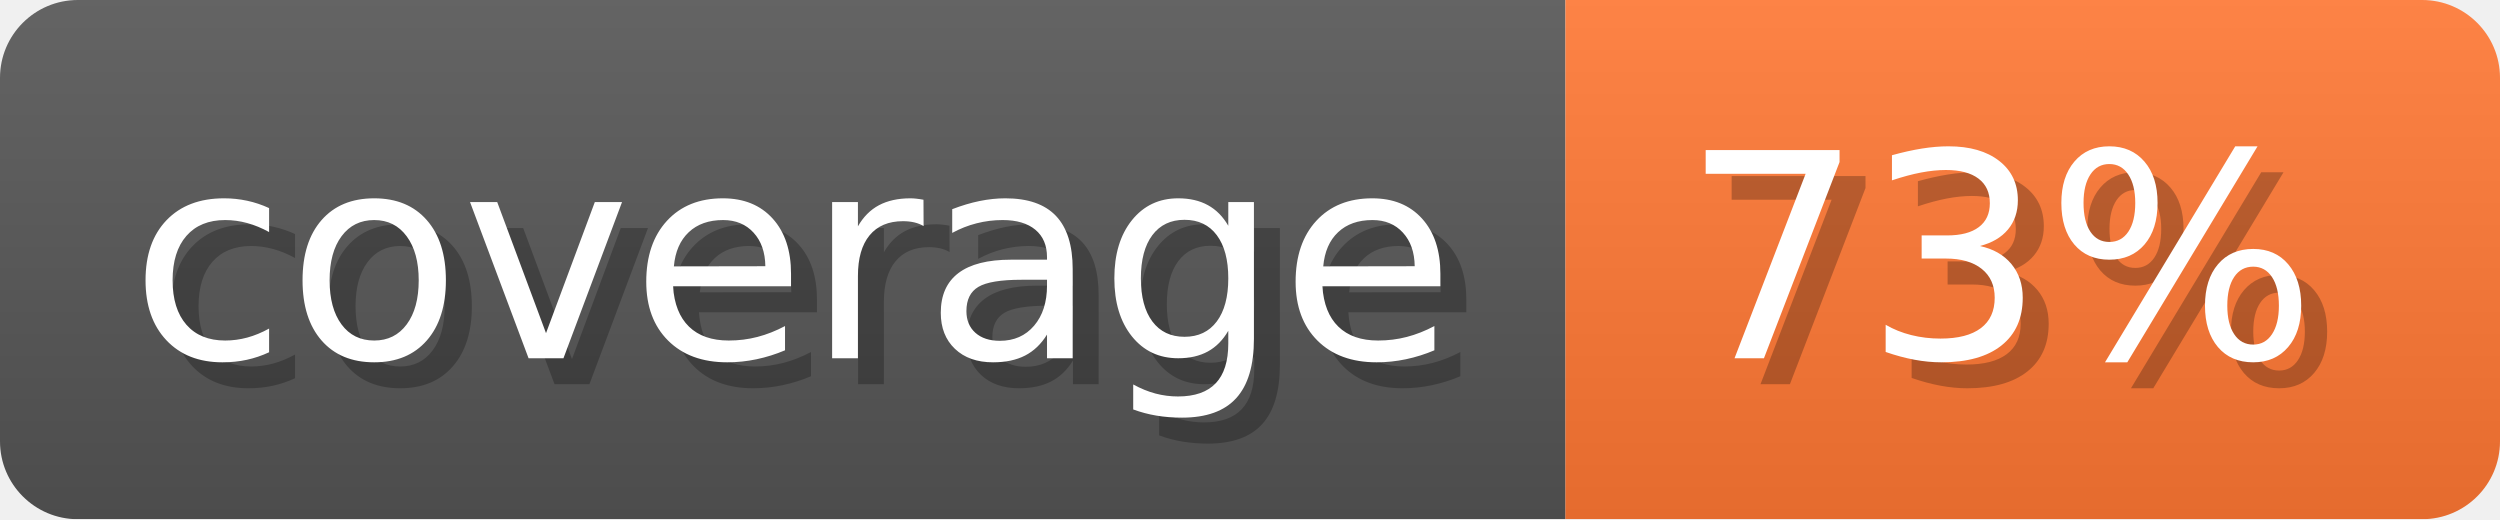
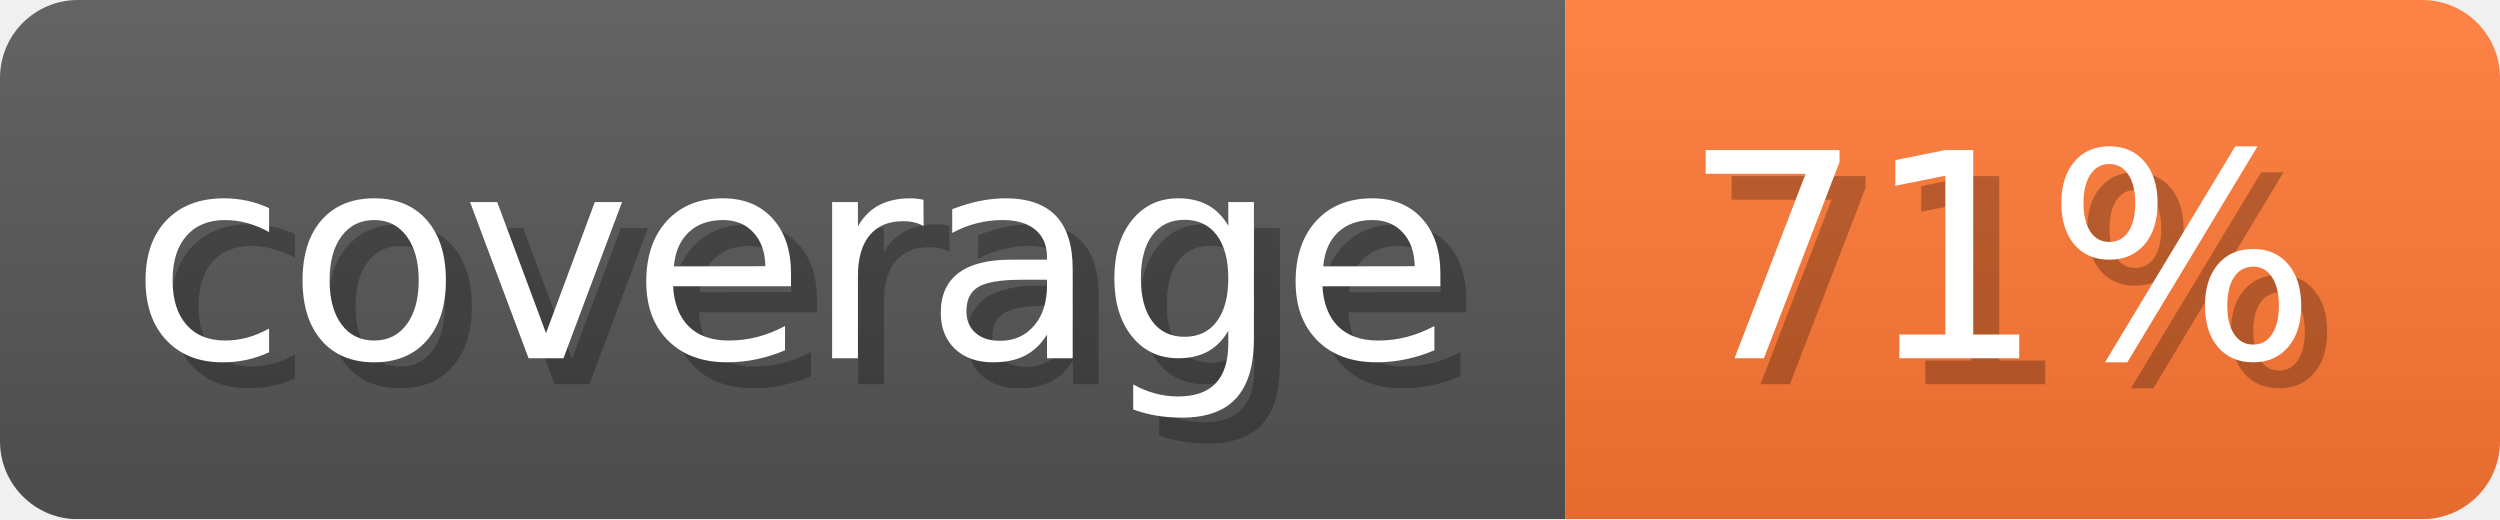
- <svg xmlns="http://www.w3.org/2000/svg" width="96.3" height="20" viewBox="0 0 963 200" role="img" aria-label="coverage: 73%">
-   <linearGradient id="Umozz" x2="0" y2="100%">
+ <svg xmlns="http://www.w3.org/2000/svg" width="96.3" height="20" viewBox="0 0 963 200" role="img" aria-label="coverage: 71%">
+   <linearGradient id="Jrzpa" x2="0" y2="100%">
    <stop offset="0" stop-opacity=".1" stop-color="#EEE" />
    <stop offset="1" stop-opacity=".1" />
  </linearGradient>
-   <mask id="adrsQ">
+   <mask id="Odqqs">
    <rect width="963" height="200" rx="30" fill="#FFF" />
  </mask>
-   <g mask="url(#adrsQ)">
+   <g mask="url(#Odqqs)">
    <rect width="603" height="200" fill="#555" />
    <rect width="360" height="200" fill="#F73" x="603" />
-     <rect width="963" height="200" fill="url(#Umozz)" />
+     <rect width="963" height="200" fill="url(#Jrzpa)" />
  </g>
  <g aria-hidden="true" fill="#fff" text-anchor="start" font-family="Verdana,DejaVu Sans,sans-serif" font-size="110">
    <text x="60" y="148" textLength="503" fill="#000" opacity="0.25">coverage</text>
    <text x="50" y="138" textLength="503">coverage</text>
-     <text x="658" y="148" textLength="260" fill="#000" opacity="0.25">73%</text>
-     <text x="648" y="138" textLength="260">73%</text>
+     <text x="658" y="148" textLength="260" fill="#000" opacity="0.25">71%</text>
+     <text x="648" y="138" textLength="260">71%</text>
  </g>
</svg>
